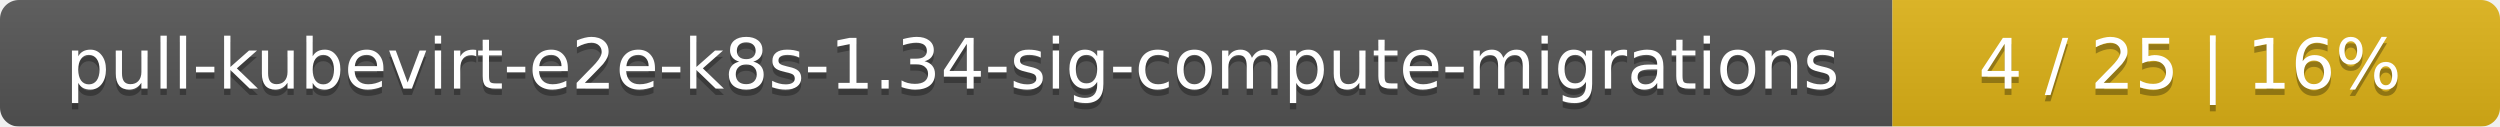
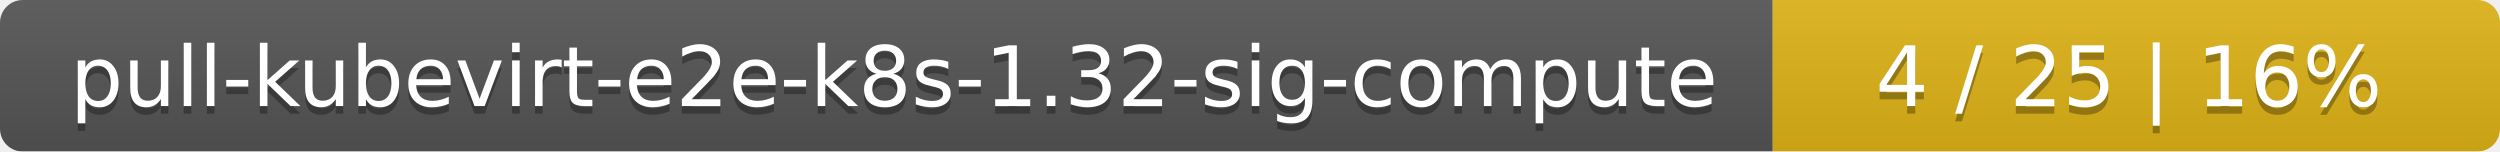
- <svg xmlns="http://www.w3.org/2000/svg" width="395" height="20">
+ <svg xmlns="http://www.w3.org/2000/svg" width="330" height="20">
  <linearGradient id="smooth" x2="0" y2="100%">
    <stop offset="0" stop-color="#bbb" stop-opacity=".1" />
    <stop offset="1" stop-opacity=".1" />
  </linearGradient>
  <mask id="round">
-     <rect width="395" height="20" rx="3" fill="#fff" />
+     <rect width="330" height="20" rx="3" fill="#fff" />
  </mask>
  <g mask="url(#round)">
-     <rect width="299" height="20" fill="#555" />
-     <rect x="299" width="96" height="20" fill="#dfb317" />
-     <rect width="395" height="20" fill="url(#smooth)" />
+     <rect width="234" height="20" fill="#555" />
+     <rect x="234" width="96" height="20" fill="#dfb317" />
+     <rect width="330" height="20" fill="url(#smooth)" />
  </g>
  <g fill="#fff" text-anchor="middle" font-family="DejaVu Sans,Verdana,Geneva,sans-serif" font-size="11">
-     <text x="150.5" y="15" fill="#010101" fill-opacity=".3">pull-kubevirt-e2e-k8s-1.34-sig-compute-migrations</text>
-     <text x="150.5" y="14">pull-kubevirt-e2e-k8s-1.34-sig-compute-migrations</text>
-     <text x="346" y="15" fill="#010101" fill-opacity=".3">4 / 25    |    16%</text>
-     <text x="346" y="14">4 / 25    |    16%</text>
+     <text x="118" y="15" fill="#010101" fill-opacity=".3">pull-kubevirt-e2e-k8s-1.32-sig-compute</text>
+     <text x="118" y="14">pull-kubevirt-e2e-k8s-1.32-sig-compute</text>
+     <text x="281" y="15" fill="#010101" fill-opacity=".3">4 / 25    |    16%</text>
+     <text x="281" y="14">4 / 25    |    16%</text>
  </g>
</svg>
